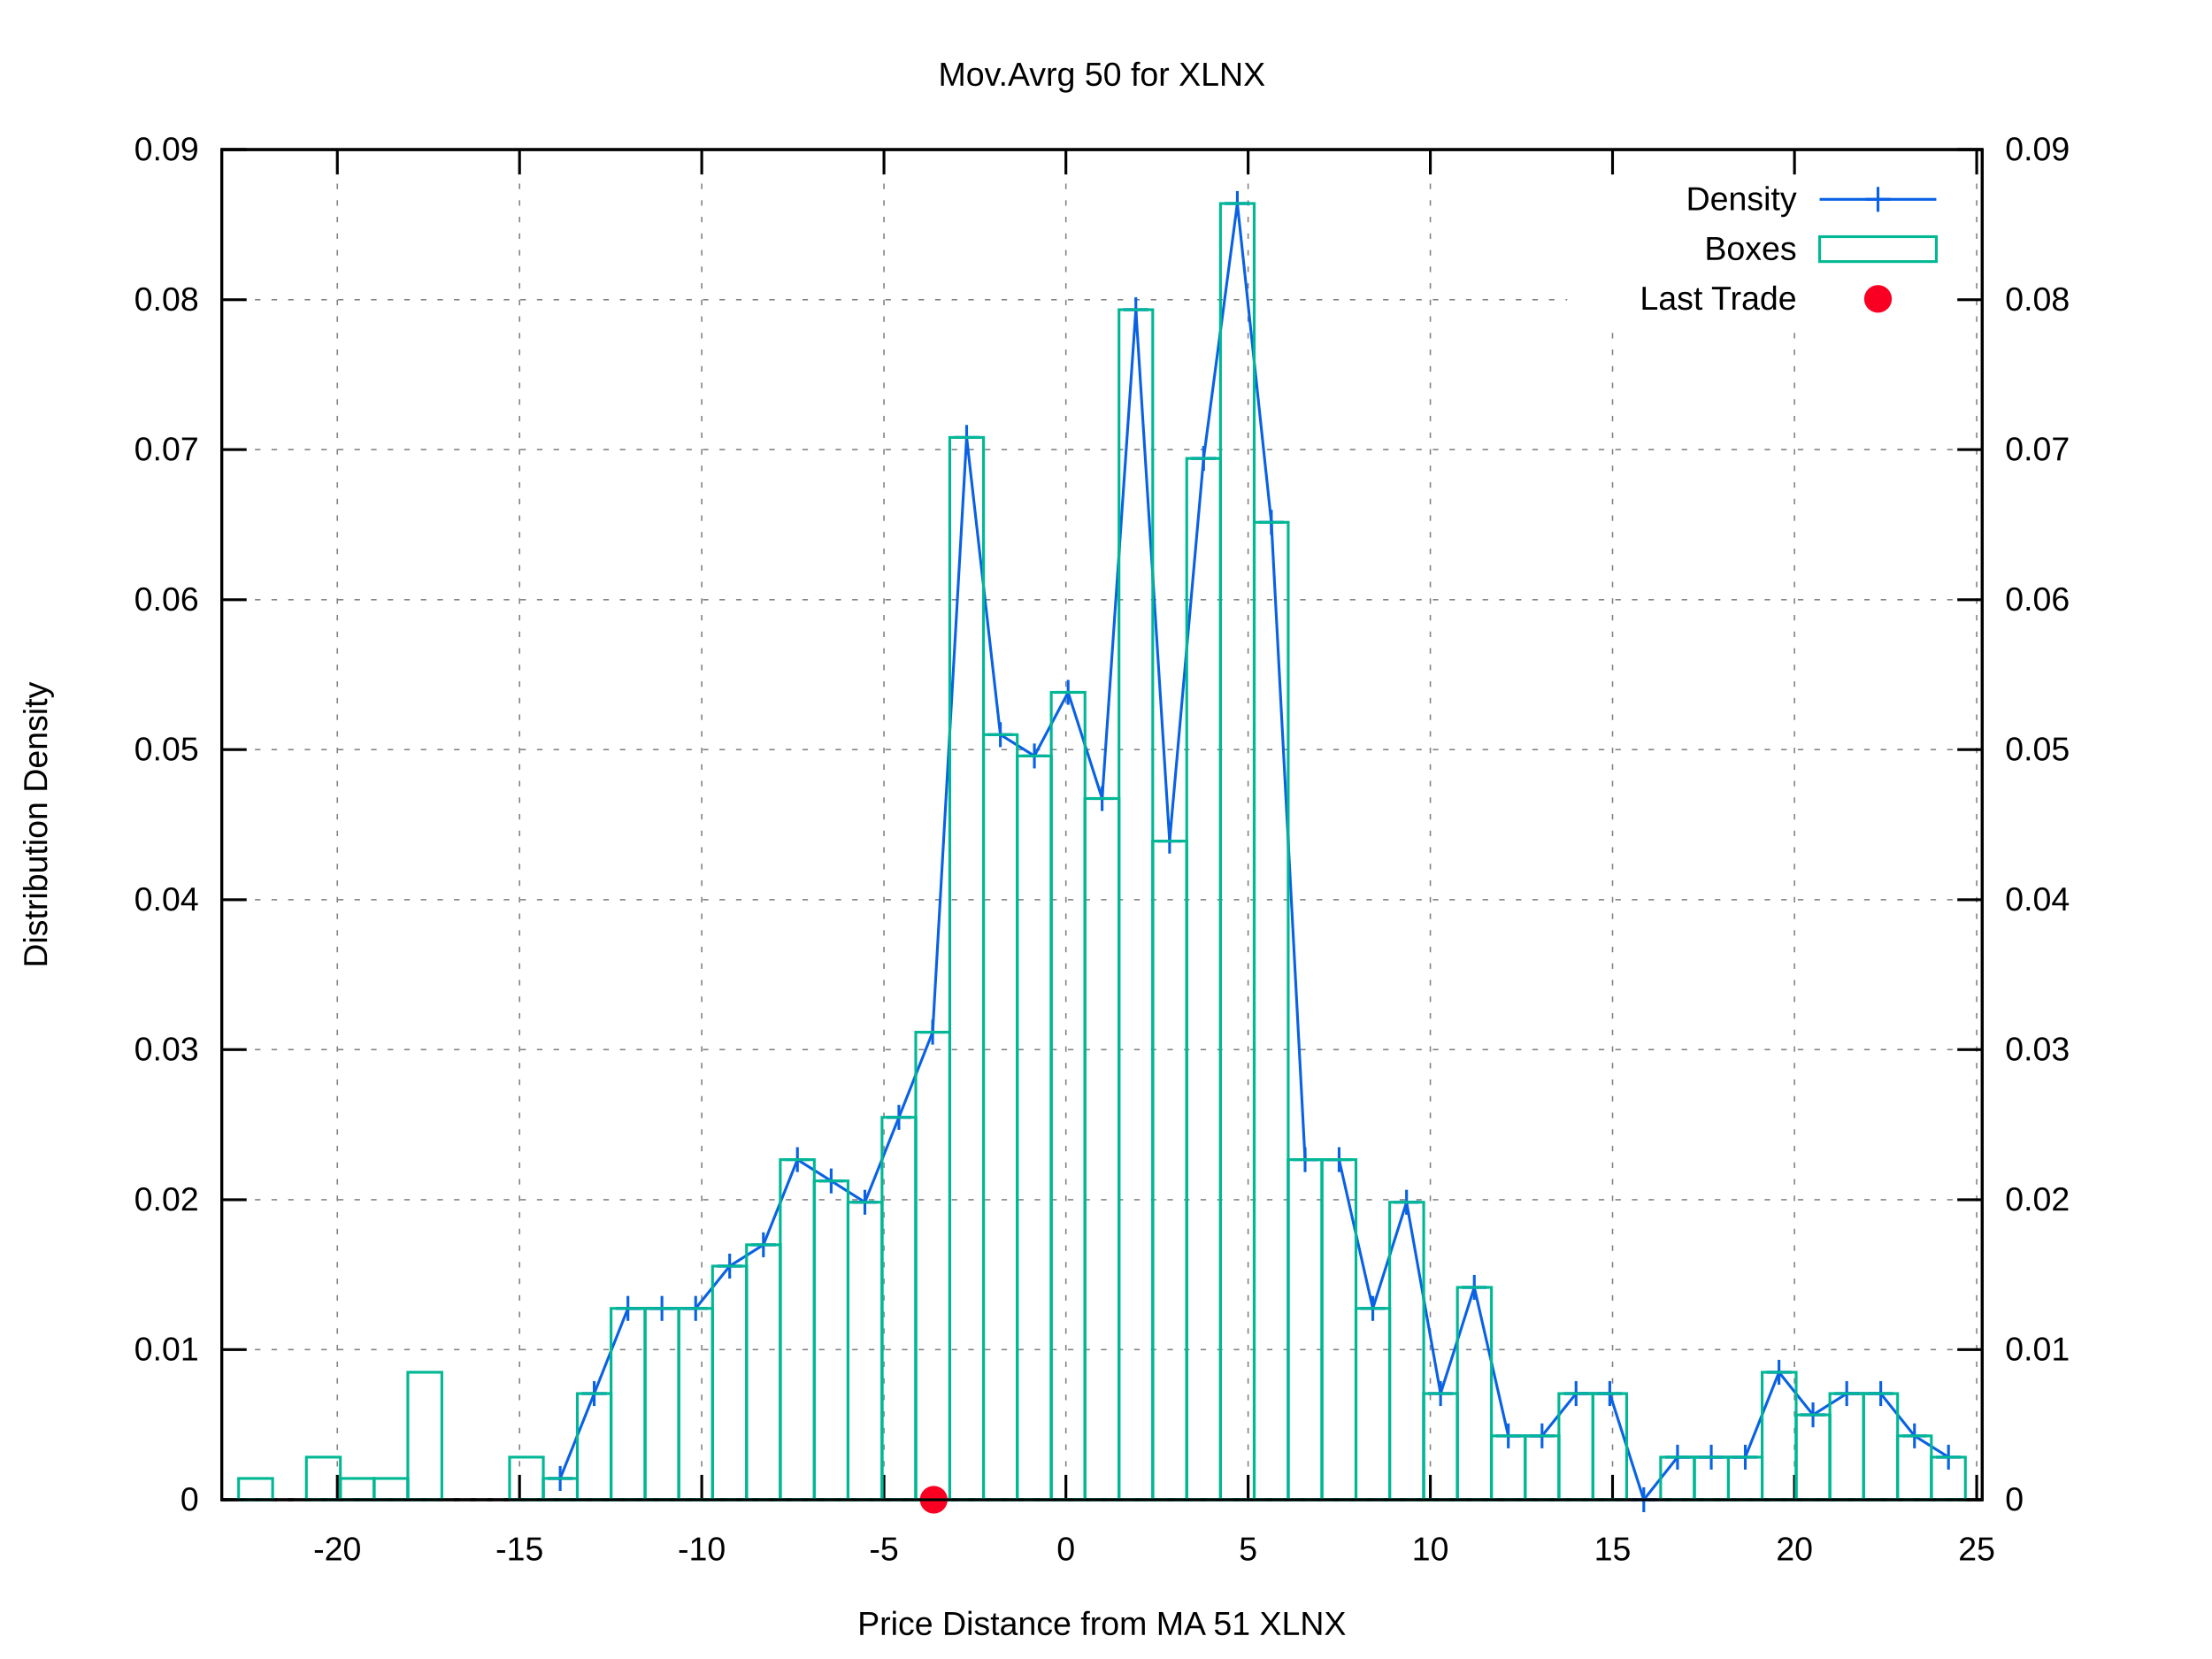
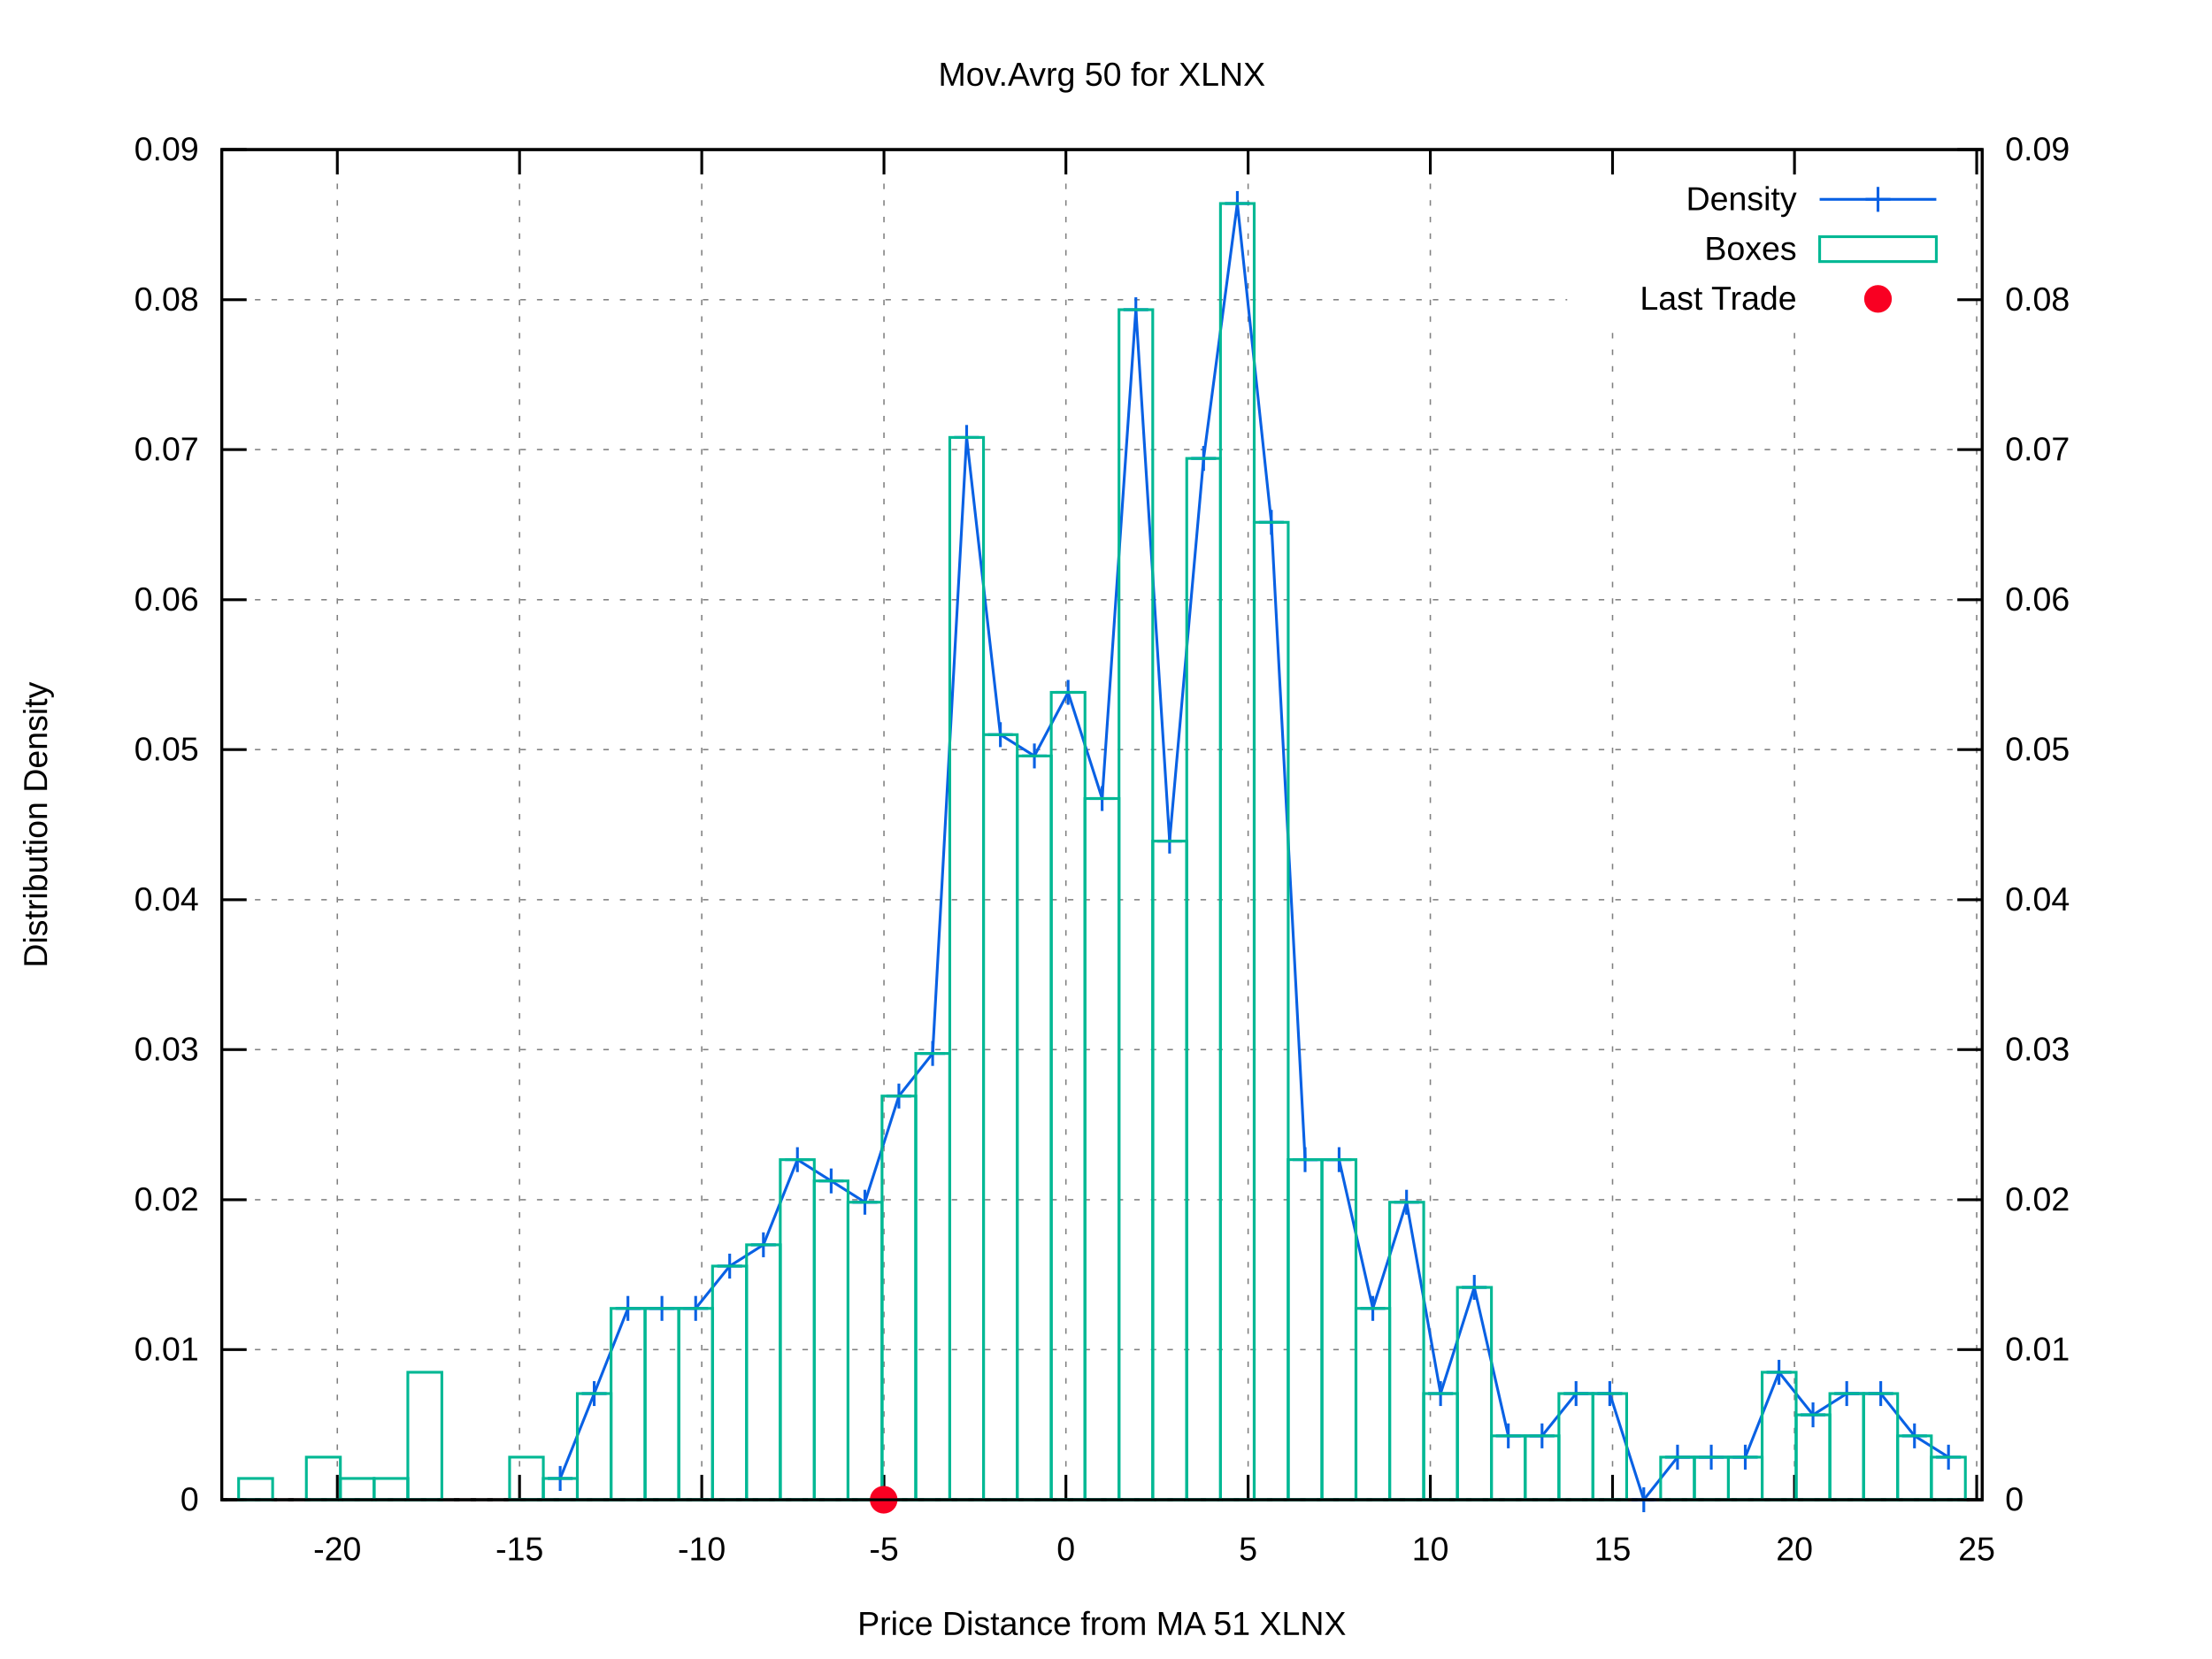
<svg xmlns="http://www.w3.org/2000/svg" xmlns:xlink="http://www.w3.org/1999/xlink" viewBox="0 0 800 600">
  <g id="gnuplot_canvas">
    <rect x="0" y="0" width="800" height="600" fill="#ffffff" />
    <defs>
      <circle id="gpDot" r="0.5" stroke-width="0.5" />
      <path id="gpPt0" stroke-width="0.222" stroke="currentColor" d="M-1,0 h2 M0,-1 v2" />
      <path id="gpPt1" stroke-width="0.222" stroke="currentColor" d="M-1,-1 L1,1 M1,-1 L-1,1" />
      <path id="gpPt2" stroke-width="0.222" stroke="currentColor" d="M-1,0 L1,0 M0,-1 L0,1 M-1,-1 L1,1 M-1,1 L1,-1" />
      <rect id="gpPt3" stroke-width="0.222" stroke="currentColor" x="-1" y="-1" width="2" height="2" />
      <rect id="gpPt4" stroke-width="0.222" stroke="currentColor" fill="currentColor" x="-1" y="-1" width="2" height="2" />
      <circle id="gpPt5" stroke-width="0.222" stroke="currentColor" cx="0" cy="0" r="1" />
      <use xlink:href="#gpPt5" id="gpPt6" fill="currentColor" stroke="none" />
      <path id="gpPt7" stroke-width="0.222" stroke="currentColor" d="M0,-1.33 L-1.33,0.67 L1.33,0.67 z" />
      <use xlink:href="#gpPt7" id="gpPt8" fill="currentColor" stroke="none" />
      <use xlink:href="#gpPt7" id="gpPt9" stroke="currentColor" transform="rotate(180)" />
      <use xlink:href="#gpPt9" id="gpPt10" fill="currentColor" stroke="none" />
      <use xlink:href="#gpPt3" id="gpPt11" stroke="currentColor" transform="rotate(45)" />
      <use xlink:href="#gpPt11" id="gpPt12" fill="currentColor" stroke="none" />
      <path id="gpPt13" stroke-width="0.222" stroke="currentColor" d="M0,1.330 L1.265,0.411 L0.782,-1.067 L-0.782,-1.076 L-1.265,0.411 z" />
      <use xlink:href="#gpPt13" id="gpPt14" fill="currentColor" stroke="none" />
      <filter id="textbox" filterUnits="objectBoundingBox" x="0" y="0" height="1" width="1">
        <feFlood flood-color="#FFFFFF" flood-opacity="1" result="bgnd" />
        <feComposite in="SourceGraphic" in2="bgnd" operator="atop" />
      </filter>
      <filter id="greybox" filterUnits="objectBoundingBox" x="0" y="0" height="1" width="1">
        <feFlood flood-color="lightgrey" flood-opacity="1" result="grey" />
        <feComposite in="SourceGraphic" in2="grey" operator="atop" />
      </filter>
    </defs>
    <g fill="none" color="#FFFFFF" stroke="black" stroke-width="1.00" stroke-linecap="butt" stroke-linejoin="miter">
</g>
    <g fill="none" color="black" stroke="currentColor" stroke-width="1.00" stroke-linecap="butt" stroke-linejoin="miter">
</g>
    <g fill="none" color="black" stroke="black" stroke-width="0.50" stroke-linecap="butt" stroke-linejoin="miter">
</g>
    <g fill="none" color="gray" stroke="currentColor" stroke-width="0.50" stroke-linecap="butt" stroke-linejoin="miter">
      <path stroke="gray" stroke-dasharray="2,4" class="gridline" d="M80.2,542.4 L716.9,542.4  " />
    </g>
    <g fill="none" color="gray" stroke="gray" stroke-width="1.00" stroke-linecap="butt" stroke-linejoin="miter">
</g>
    <g fill="none" color="black" stroke="currentColor" stroke-width="1.00" stroke-linecap="butt" stroke-linejoin="miter">
      <path stroke="black" d="M80.2,542.4 L89.2,542.4  " />
      <g transform="translate(71.9,546.3)" stroke="none" fill="black" font-family="arial" font-size="12.00" text-anchor="end">
        <text>
          <tspan font-family="arial"> 0</tspan>
        </text>
      </g>
    </g>
    <g fill="none" color="black" stroke="currentColor" stroke-width="1.00" stroke-linecap="butt" stroke-linejoin="miter">
</g>
    <g fill="none" color="black" stroke="black" stroke-width="0.50" stroke-linecap="butt" stroke-linejoin="miter">
</g>
    <g fill="none" color="gray" stroke="currentColor" stroke-width="0.50" stroke-linecap="butt" stroke-linejoin="miter">
      <path stroke="gray" stroke-dasharray="2,4" class="gridline" d="M80.2,488.1 L716.9,488.1  " />
    </g>
    <g fill="none" color="gray" stroke="gray" stroke-width="1.00" stroke-linecap="butt" stroke-linejoin="miter">
</g>
    <g fill="none" color="black" stroke="currentColor" stroke-width="1.00" stroke-linecap="butt" stroke-linejoin="miter">
      <path stroke="black" d="M80.2,488.1 L89.2,488.1  " />
      <g transform="translate(71.9,492.0)" stroke="none" fill="black" font-family="arial" font-size="12.00" text-anchor="end">
        <text>
          <tspan font-family="arial"> 0.01</tspan>
        </text>
      </g>
    </g>
    <g fill="none" color="black" stroke="currentColor" stroke-width="1.00" stroke-linecap="butt" stroke-linejoin="miter">
</g>
    <g fill="none" color="black" stroke="black" stroke-width="0.50" stroke-linecap="butt" stroke-linejoin="miter">
</g>
    <g fill="none" color="gray" stroke="currentColor" stroke-width="0.50" stroke-linecap="butt" stroke-linejoin="miter">
      <path stroke="gray" stroke-dasharray="2,4" class="gridline" d="M80.2,433.9 L716.9,433.9  " />
    </g>
    <g fill="none" color="gray" stroke="gray" stroke-width="1.00" stroke-linecap="butt" stroke-linejoin="miter">
</g>
    <g fill="none" color="black" stroke="currentColor" stroke-width="1.00" stroke-linecap="butt" stroke-linejoin="miter">
      <path stroke="black" d="M80.2,433.9 L89.2,433.9  " />
      <g transform="translate(71.9,437.8)" stroke="none" fill="black" font-family="arial" font-size="12.00" text-anchor="end">
        <text>
          <tspan font-family="arial"> 0.02</tspan>
        </text>
      </g>
    </g>
    <g fill="none" color="black" stroke="currentColor" stroke-width="1.00" stroke-linecap="butt" stroke-linejoin="miter">
</g>
    <g fill="none" color="black" stroke="black" stroke-width="0.50" stroke-linecap="butt" stroke-linejoin="miter">
</g>
    <g fill="none" color="gray" stroke="currentColor" stroke-width="0.50" stroke-linecap="butt" stroke-linejoin="miter">
      <path stroke="gray" stroke-dasharray="2,4" class="gridline" d="M80.2,379.6 L716.9,379.6  " />
    </g>
    <g fill="none" color="gray" stroke="gray" stroke-width="1.00" stroke-linecap="butt" stroke-linejoin="miter">
</g>
    <g fill="none" color="black" stroke="currentColor" stroke-width="1.00" stroke-linecap="butt" stroke-linejoin="miter">
      <path stroke="black" d="M80.2,379.6 L89.2,379.6  " />
      <g transform="translate(71.9,383.5)" stroke="none" fill="black" font-family="arial" font-size="12.00" text-anchor="end">
        <text>
          <tspan font-family="arial"> 0.03</tspan>
        </text>
      </g>
    </g>
    <g fill="none" color="black" stroke="currentColor" stroke-width="1.00" stroke-linecap="butt" stroke-linejoin="miter">
</g>
    <g fill="none" color="black" stroke="black" stroke-width="0.50" stroke-linecap="butt" stroke-linejoin="miter">
</g>
    <g fill="none" color="gray" stroke="currentColor" stroke-width="0.50" stroke-linecap="butt" stroke-linejoin="miter">
      <path stroke="gray" stroke-dasharray="2,4" class="gridline" d="M80.2,325.4 L716.9,325.4  " />
    </g>
    <g fill="none" color="gray" stroke="gray" stroke-width="1.00" stroke-linecap="butt" stroke-linejoin="miter">
</g>
    <g fill="none" color="black" stroke="currentColor" stroke-width="1.00" stroke-linecap="butt" stroke-linejoin="miter">
      <path stroke="black" d="M80.2,325.4 L89.2,325.4  " />
      <g transform="translate(71.9,329.3)" stroke="none" fill="black" font-family="arial" font-size="12.00" text-anchor="end">
        <text>
          <tspan font-family="arial"> 0.04</tspan>
        </text>
      </g>
    </g>
    <g fill="none" color="black" stroke="currentColor" stroke-width="1.00" stroke-linecap="butt" stroke-linejoin="miter">
</g>
    <g fill="none" color="black" stroke="black" stroke-width="0.50" stroke-linecap="butt" stroke-linejoin="miter">
</g>
    <g fill="none" color="gray" stroke="currentColor" stroke-width="0.50" stroke-linecap="butt" stroke-linejoin="miter">
      <path stroke="gray" stroke-dasharray="2,4" class="gridline" d="M80.2,271.1 L716.9,271.1  " />
    </g>
    <g fill="none" color="gray" stroke="gray" stroke-width="1.00" stroke-linecap="butt" stroke-linejoin="miter">
</g>
    <g fill="none" color="black" stroke="currentColor" stroke-width="1.00" stroke-linecap="butt" stroke-linejoin="miter">
      <path stroke="black" d="M80.2,271.1 L89.2,271.1  " />
      <g transform="translate(71.9,275.0)" stroke="none" fill="black" font-family="arial" font-size="12.00" text-anchor="end">
        <text>
          <tspan font-family="arial"> 0.05</tspan>
        </text>
      </g>
    </g>
    <g fill="none" color="black" stroke="currentColor" stroke-width="1.00" stroke-linecap="butt" stroke-linejoin="miter">
</g>
    <g fill="none" color="black" stroke="black" stroke-width="0.50" stroke-linecap="butt" stroke-linejoin="miter">
</g>
    <g fill="none" color="gray" stroke="currentColor" stroke-width="0.50" stroke-linecap="butt" stroke-linejoin="miter">
      <path stroke="gray" stroke-dasharray="2,4" class="gridline" d="M80.2,216.9 L716.9,216.9  " />
    </g>
    <g fill="none" color="gray" stroke="gray" stroke-width="1.00" stroke-linecap="butt" stroke-linejoin="miter">
</g>
    <g fill="none" color="black" stroke="currentColor" stroke-width="1.00" stroke-linecap="butt" stroke-linejoin="miter">
      <path stroke="black" d="M80.2,216.9 L89.2,216.9  " />
      <g transform="translate(71.9,220.8)" stroke="none" fill="black" font-family="arial" font-size="12.00" text-anchor="end">
        <text>
          <tspan font-family="arial"> 0.06</tspan>
        </text>
      </g>
    </g>
    <g fill="none" color="black" stroke="currentColor" stroke-width="1.00" stroke-linecap="butt" stroke-linejoin="miter">
</g>
    <g fill="none" color="black" stroke="black" stroke-width="0.50" stroke-linecap="butt" stroke-linejoin="miter">
</g>
    <g fill="none" color="gray" stroke="currentColor" stroke-width="0.50" stroke-linecap="butt" stroke-linejoin="miter">
      <path stroke="gray" stroke-dasharray="2,4" class="gridline" d="M80.2,162.6 L716.9,162.6  " />
    </g>
    <g fill="none" color="gray" stroke="gray" stroke-width="1.00" stroke-linecap="butt" stroke-linejoin="miter">
</g>
    <g fill="none" color="black" stroke="currentColor" stroke-width="1.00" stroke-linecap="butt" stroke-linejoin="miter">
      <path stroke="black" d="M80.2,162.6 L89.2,162.6  " />
      <g transform="translate(71.9,166.5)" stroke="none" fill="black" font-family="arial" font-size="12.00" text-anchor="end">
        <text>
          <tspan font-family="arial"> 0.07</tspan>
        </text>
      </g>
    </g>
    <g fill="none" color="black" stroke="currentColor" stroke-width="1.00" stroke-linecap="butt" stroke-linejoin="miter">
</g>
    <g fill="none" color="black" stroke="black" stroke-width="0.50" stroke-linecap="butt" stroke-linejoin="miter">
</g>
    <g fill="none" color="gray" stroke="currentColor" stroke-width="0.50" stroke-linecap="butt" stroke-linejoin="miter">
      <path stroke="gray" stroke-dasharray="2,4" class="gridline" d="M80.2,108.4 L566.8,108.4 M708.6,108.4 L716.9,108.4  " />
    </g>
    <g fill="none" color="gray" stroke="gray" stroke-width="1.00" stroke-linecap="butt" stroke-linejoin="miter">
</g>
    <g fill="none" color="black" stroke="currentColor" stroke-width="1.00" stroke-linecap="butt" stroke-linejoin="miter">
      <path stroke="black" d="M80.2,108.4 L89.2,108.4  " />
      <g transform="translate(71.9,112.3)" stroke="none" fill="black" font-family="arial" font-size="12.00" text-anchor="end">
        <text>
          <tspan font-family="arial"> 0.08</tspan>
        </text>
      </g>
    </g>
    <g fill="none" color="black" stroke="currentColor" stroke-width="1.00" stroke-linecap="butt" stroke-linejoin="miter">
</g>
    <g fill="none" color="black" stroke="black" stroke-width="0.50" stroke-linecap="butt" stroke-linejoin="miter">
</g>
    <g fill="none" color="gray" stroke="currentColor" stroke-width="0.50" stroke-linecap="butt" stroke-linejoin="miter">
      <path stroke="gray" stroke-dasharray="2,4" class="gridline" d="M80.2,54.1 L716.9,54.1  " />
    </g>
    <g fill="none" color="gray" stroke="gray" stroke-width="1.00" stroke-linecap="butt" stroke-linejoin="miter">
</g>
    <g fill="none" color="black" stroke="currentColor" stroke-width="1.00" stroke-linecap="butt" stroke-linejoin="miter">
      <path stroke="black" d="M80.2,54.1 L89.2,54.1  " />
      <g transform="translate(71.9,58.0)" stroke="none" fill="black" font-family="arial" font-size="12.00" text-anchor="end">
        <text>
          <tspan font-family="arial"> 0.09</tspan>
        </text>
      </g>
    </g>
    <g fill="none" color="black" stroke="currentColor" stroke-width="1.00" stroke-linecap="butt" stroke-linejoin="miter">
</g>
    <g fill="none" color="black" stroke="black" stroke-width="0.50" stroke-linecap="butt" stroke-linejoin="miter">
</g>
    <g fill="none" color="gray" stroke="currentColor" stroke-width="0.50" stroke-linecap="butt" stroke-linejoin="miter">
      <path stroke="gray" stroke-dasharray="2,4" class="gridline" d="M122.0,542.4 L122.0,54.1  " />
    </g>
    <g fill="none" color="gray" stroke="gray" stroke-width="1.00" stroke-linecap="butt" stroke-linejoin="miter">
</g>
    <g fill="none" color="black" stroke="currentColor" stroke-width="1.00" stroke-linecap="butt" stroke-linejoin="miter">
      <path stroke="black" d="M122.0,542.4 L122.0,533.4 M122.0,54.1 L122.0,63.1  " />
      <g transform="translate(122.0,564.3)" stroke="none" fill="black" font-family="arial" font-size="12.00" text-anchor="middle">
        <text>
          <tspan font-family="arial">-20</tspan>
        </text>
      </g>
    </g>
    <g fill="none" color="black" stroke="currentColor" stroke-width="1.00" stroke-linecap="butt" stroke-linejoin="miter">
</g>
    <g fill="none" color="black" stroke="black" stroke-width="0.50" stroke-linecap="butt" stroke-linejoin="miter">
</g>
    <g fill="none" color="gray" stroke="currentColor" stroke-width="0.50" stroke-linecap="butt" stroke-linejoin="miter">
      <path stroke="gray" stroke-dasharray="2,4" class="gridline" d="M187.9,542.4 L187.9,54.1  " />
    </g>
    <g fill="none" color="gray" stroke="gray" stroke-width="1.00" stroke-linecap="butt" stroke-linejoin="miter">
</g>
    <g fill="none" color="black" stroke="currentColor" stroke-width="1.00" stroke-linecap="butt" stroke-linejoin="miter">
      <path stroke="black" d="M187.9,542.4 L187.9,533.4 M187.9,54.1 L187.9,63.1  " />
      <g transform="translate(187.9,564.3)" stroke="none" fill="black" font-family="arial" font-size="12.00" text-anchor="middle">
        <text>
          <tspan font-family="arial">-15</tspan>
        </text>
      </g>
    </g>
    <g fill="none" color="black" stroke="currentColor" stroke-width="1.00" stroke-linecap="butt" stroke-linejoin="miter">
</g>
    <g fill="none" color="black" stroke="black" stroke-width="0.50" stroke-linecap="butt" stroke-linejoin="miter">
</g>
    <g fill="none" color="gray" stroke="currentColor" stroke-width="0.50" stroke-linecap="butt" stroke-linejoin="miter">
      <path stroke="gray" stroke-dasharray="2,4" class="gridline" d="M253.8,542.4 L253.8,54.1  " />
    </g>
    <g fill="none" color="gray" stroke="gray" stroke-width="1.00" stroke-linecap="butt" stroke-linejoin="miter">
</g>
    <g fill="none" color="black" stroke="currentColor" stroke-width="1.00" stroke-linecap="butt" stroke-linejoin="miter">
      <path stroke="black" d="M253.8,542.4 L253.8,533.4 M253.8,54.1 L253.8,63.1  " />
      <g transform="translate(253.8,564.3)" stroke="none" fill="black" font-family="arial" font-size="12.00" text-anchor="middle">
        <text>
          <tspan font-family="arial">-10</tspan>
        </text>
      </g>
    </g>
    <g fill="none" color="black" stroke="currentColor" stroke-width="1.00" stroke-linecap="butt" stroke-linejoin="miter">
</g>
    <g fill="none" color="black" stroke="black" stroke-width="0.50" stroke-linecap="butt" stroke-linejoin="miter">
</g>
    <g fill="none" color="gray" stroke="currentColor" stroke-width="0.50" stroke-linecap="butt" stroke-linejoin="miter">
      <path stroke="gray" stroke-dasharray="2,4" class="gridline" d="M319.7,542.4 L319.7,54.1  " />
    </g>
    <g fill="none" color="gray" stroke="gray" stroke-width="1.00" stroke-linecap="butt" stroke-linejoin="miter">
</g>
    <g fill="none" color="black" stroke="currentColor" stroke-width="1.00" stroke-linecap="butt" stroke-linejoin="miter">
      <path stroke="black" d="M319.7,542.4 L319.7,533.4 M319.7,54.1 L319.7,63.1  " />
      <g transform="translate(319.7,564.3)" stroke="none" fill="black" font-family="arial" font-size="12.00" text-anchor="middle">
        <text>
          <tspan font-family="arial">-5</tspan>
        </text>
      </g>
    </g>
    <g fill="none" color="black" stroke="currentColor" stroke-width="1.00" stroke-linecap="butt" stroke-linejoin="miter">
</g>
    <g fill="none" color="black" stroke="black" stroke-width="0.50" stroke-linecap="butt" stroke-linejoin="miter">
</g>
    <g fill="none" color="gray" stroke="currentColor" stroke-width="0.50" stroke-linecap="butt" stroke-linejoin="miter">
      <path stroke="gray" stroke-dasharray="2,4" class="gridline" d="M385.5,542.4 L385.5,54.1  " />
    </g>
    <g fill="none" color="gray" stroke="gray" stroke-width="1.00" stroke-linecap="butt" stroke-linejoin="miter">
</g>
    <g fill="none" color="black" stroke="currentColor" stroke-width="1.00" stroke-linecap="butt" stroke-linejoin="miter">
      <path stroke="black" d="M385.5,542.4 L385.5,533.4 M385.5,54.1 L385.5,63.1  " />
      <g transform="translate(385.5,564.3)" stroke="none" fill="black" font-family="arial" font-size="12.00" text-anchor="middle">
        <text>
          <tspan font-family="arial"> 0</tspan>
        </text>
      </g>
    </g>
    <g fill="none" color="black" stroke="currentColor" stroke-width="1.00" stroke-linecap="butt" stroke-linejoin="miter">
</g>
    <g fill="none" color="black" stroke="black" stroke-width="0.50" stroke-linecap="butt" stroke-linejoin="miter">
</g>
    <g fill="none" color="gray" stroke="currentColor" stroke-width="0.50" stroke-linecap="butt" stroke-linejoin="miter">
      <path stroke="gray" stroke-dasharray="2,4" class="gridline" d="M451.4,542.4 L451.4,54.1  " />
    </g>
    <g fill="none" color="gray" stroke="gray" stroke-width="1.00" stroke-linecap="butt" stroke-linejoin="miter">
</g>
    <g fill="none" color="black" stroke="currentColor" stroke-width="1.00" stroke-linecap="butt" stroke-linejoin="miter">
      <path stroke="black" d="M451.4,542.4 L451.4,533.4 M451.4,54.1 L451.4,63.1  " />
      <g transform="translate(451.4,564.3)" stroke="none" fill="black" font-family="arial" font-size="12.00" text-anchor="middle">
        <text>
          <tspan font-family="arial"> 5</tspan>
        </text>
      </g>
    </g>
    <g fill="none" color="black" stroke="currentColor" stroke-width="1.00" stroke-linecap="butt" stroke-linejoin="miter">
</g>
    <g fill="none" color="black" stroke="black" stroke-width="0.50" stroke-linecap="butt" stroke-linejoin="miter">
</g>
    <g fill="none" color="gray" stroke="currentColor" stroke-width="0.50" stroke-linecap="butt" stroke-linejoin="miter">
      <path stroke="gray" stroke-dasharray="2,4" class="gridline" d="M517.3,542.4 L517.3,54.1  " />
    </g>
    <g fill="none" color="gray" stroke="gray" stroke-width="1.00" stroke-linecap="butt" stroke-linejoin="miter">
</g>
    <g fill="none" color="black" stroke="currentColor" stroke-width="1.00" stroke-linecap="butt" stroke-linejoin="miter">
      <path stroke="black" d="M517.3,542.4 L517.3,533.4 M517.3,54.1 L517.3,63.1  " />
      <g transform="translate(517.3,564.3)" stroke="none" fill="black" font-family="arial" font-size="12.00" text-anchor="middle">
        <text>
          <tspan font-family="arial"> 10</tspan>
        </text>
      </g>
    </g>
    <g fill="none" color="black" stroke="currentColor" stroke-width="1.00" stroke-linecap="butt" stroke-linejoin="miter">
</g>
    <g fill="none" color="black" stroke="black" stroke-width="0.50" stroke-linecap="butt" stroke-linejoin="miter">
</g>
    <g fill="none" color="gray" stroke="currentColor" stroke-width="0.50" stroke-linecap="butt" stroke-linejoin="miter">
      <path stroke="gray" stroke-dasharray="2,4" class="gridline" d="M583.2,542.4 L583.2,117.1 M583.2,63.1 L583.2,54.1  " />
    </g>
    <g fill="none" color="gray" stroke="gray" stroke-width="1.00" stroke-linecap="butt" stroke-linejoin="miter">
</g>
    <g fill="none" color="black" stroke="currentColor" stroke-width="1.00" stroke-linecap="butt" stroke-linejoin="miter">
      <path stroke="black" d="M583.2,542.4 L583.2,533.4 M583.2,54.1 L583.2,63.1  " />
      <g transform="translate(583.2,564.3)" stroke="none" fill="black" font-family="arial" font-size="12.00" text-anchor="middle">
        <text>
          <tspan font-family="arial"> 15</tspan>
        </text>
      </g>
    </g>
    <g fill="none" color="black" stroke="currentColor" stroke-width="1.00" stroke-linecap="butt" stroke-linejoin="miter">
</g>
    <g fill="none" color="black" stroke="black" stroke-width="0.50" stroke-linecap="butt" stroke-linejoin="miter">
</g>
    <g fill="none" color="gray" stroke="currentColor" stroke-width="0.50" stroke-linecap="butt" stroke-linejoin="miter">
      <path stroke="gray" stroke-dasharray="2,4" class="gridline" d="M649.0,542.4 L649.0,117.1 M649.0,63.1 L649.0,54.1  " />
    </g>
    <g fill="none" color="gray" stroke="gray" stroke-width="1.00" stroke-linecap="butt" stroke-linejoin="miter">
</g>
    <g fill="none" color="black" stroke="currentColor" stroke-width="1.00" stroke-linecap="butt" stroke-linejoin="miter">
      <path stroke="black" d="M649.0,542.4 L649.0,533.4 M649.0,54.1 L649.0,63.1  " />
      <g transform="translate(649.0,564.3)" stroke="none" fill="black" font-family="arial" font-size="12.00" text-anchor="middle">
        <text>
          <tspan font-family="arial"> 20</tspan>
        </text>
      </g>
    </g>
    <g fill="none" color="black" stroke="currentColor" stroke-width="1.00" stroke-linecap="butt" stroke-linejoin="miter">
</g>
    <g fill="none" color="black" stroke="black" stroke-width="0.50" stroke-linecap="butt" stroke-linejoin="miter">
</g>
    <g fill="none" color="gray" stroke="currentColor" stroke-width="0.50" stroke-linecap="butt" stroke-linejoin="miter">
      <path stroke="gray" stroke-dasharray="2,4" class="gridline" d="M714.9,542.4 L714.9,54.1  " />
    </g>
    <g fill="none" color="gray" stroke="gray" stroke-width="1.00" stroke-linecap="butt" stroke-linejoin="miter">
</g>
    <g fill="none" color="black" stroke="currentColor" stroke-width="1.00" stroke-linecap="butt" stroke-linejoin="miter">
      <path stroke="black" d="M714.9,542.4 L714.9,533.4 M714.9,54.1 L714.9,63.1  " />
      <g transform="translate(714.9,564.3)" stroke="none" fill="black" font-family="arial" font-size="12.00" text-anchor="middle">
        <text>
          <tspan font-family="arial"> 25</tspan>
        </text>
      </g>
    </g>
    <g fill="none" color="black" stroke="currentColor" stroke-width="1.00" stroke-linecap="butt" stroke-linejoin="miter">
      <path stroke="black" d="M716.9,542.4 L707.9,542.4  " />
      <g transform="translate(725.2,546.3)" stroke="none" fill="black" font-family="arial" font-size="12.00" text-anchor="start">
        <text>
          <tspan font-family="arial"> 0</tspan>
        </text>
      </g>
    </g>
    <g fill="none" color="black" stroke="currentColor" stroke-width="1.00" stroke-linecap="butt" stroke-linejoin="miter">
      <path stroke="black" d="M716.9,488.1 L707.9,488.1  " />
      <g transform="translate(725.2,492.0)" stroke="none" fill="black" font-family="arial" font-size="12.00" text-anchor="start">
        <text>
          <tspan font-family="arial"> 0.01</tspan>
        </text>
      </g>
    </g>
    <g fill="none" color="black" stroke="currentColor" stroke-width="1.00" stroke-linecap="butt" stroke-linejoin="miter">
      <path stroke="black" d="M716.9,433.9 L707.9,433.9  " />
      <g transform="translate(725.2,437.8)" stroke="none" fill="black" font-family="arial" font-size="12.00" text-anchor="start">
        <text>
          <tspan font-family="arial"> 0.02</tspan>
        </text>
      </g>
    </g>
    <g fill="none" color="black" stroke="currentColor" stroke-width="1.00" stroke-linecap="butt" stroke-linejoin="miter">
      <path stroke="black" d="M716.9,379.6 L707.9,379.6  " />
      <g transform="translate(725.2,383.5)" stroke="none" fill="black" font-family="arial" font-size="12.00" text-anchor="start">
        <text>
          <tspan font-family="arial"> 0.03</tspan>
        </text>
      </g>
    </g>
    <g fill="none" color="black" stroke="currentColor" stroke-width="1.00" stroke-linecap="butt" stroke-linejoin="miter">
      <path stroke="black" d="M716.9,325.4 L707.9,325.4  " />
      <g transform="translate(725.2,329.3)" stroke="none" fill="black" font-family="arial" font-size="12.00" text-anchor="start">
        <text>
          <tspan font-family="arial"> 0.04</tspan>
        </text>
      </g>
    </g>
    <g fill="none" color="black" stroke="currentColor" stroke-width="1.00" stroke-linecap="butt" stroke-linejoin="miter">
      <path stroke="black" d="M716.9,271.1 L707.9,271.1  " />
      <g transform="translate(725.2,275.0)" stroke="none" fill="black" font-family="arial" font-size="12.00" text-anchor="start">
        <text>
          <tspan font-family="arial"> 0.05</tspan>
        </text>
      </g>
    </g>
    <g fill="none" color="black" stroke="currentColor" stroke-width="1.00" stroke-linecap="butt" stroke-linejoin="miter">
      <path stroke="black" d="M716.9,216.9 L707.9,216.9  " />
      <g transform="translate(725.2,220.8)" stroke="none" fill="black" font-family="arial" font-size="12.00" text-anchor="start">
        <text>
          <tspan font-family="arial"> 0.06</tspan>
        </text>
      </g>
    </g>
    <g fill="none" color="black" stroke="currentColor" stroke-width="1.00" stroke-linecap="butt" stroke-linejoin="miter">
      <path stroke="black" d="M716.9,162.6 L707.9,162.6  " />
      <g transform="translate(725.2,166.5)" stroke="none" fill="black" font-family="arial" font-size="12.00" text-anchor="start">
        <text>
          <tspan font-family="arial"> 0.07</tspan>
        </text>
      </g>
    </g>
    <g fill="none" color="black" stroke="currentColor" stroke-width="1.00" stroke-linecap="butt" stroke-linejoin="miter">
      <path stroke="black" d="M716.9,108.4 L707.9,108.4  " />
      <g transform="translate(725.2,112.3)" stroke="none" fill="black" font-family="arial" font-size="12.00" text-anchor="start">
        <text>
          <tspan font-family="arial"> 0.08</tspan>
        </text>
      </g>
    </g>
    <g fill="none" color="black" stroke="currentColor" stroke-width="1.00" stroke-linecap="butt" stroke-linejoin="miter">
      <path stroke="black" d="M716.9,54.1 L707.9,54.1  " />
      <g transform="translate(725.2,58.0)" stroke="none" fill="black" font-family="arial" font-size="12.00" text-anchor="start">
        <text>
          <tspan font-family="arial"> 0.09</tspan>
        </text>
      </g>
    </g>
    <g fill="none" color="black" stroke="currentColor" stroke-width="1.00" stroke-linecap="butt" stroke-linejoin="miter">
</g>
    <g fill="none" color="gray" stroke="currentColor" stroke-width="1.00" stroke-linecap="butt" stroke-linejoin="miter">
      <path stroke="black" stroke-dasharray="2,4" d="M80.2,542.4 L716.9,542.4  " />
    </g>
    <g fill="none" color="black" stroke="currentColor" stroke-width="1.00" stroke-linecap="butt" stroke-linejoin="miter">
      <path stroke="black" d="M80.2,54.1 L80.2,542.4 L716.9,542.4 L716.9,54.1 L80.2,54.1 Z  " />
    </g>
    <g fill="none" color="black" stroke="currentColor" stroke-width="1.00" stroke-linecap="butt" stroke-linejoin="miter">
      <g transform="translate(17.0,298.3) rotate(270)" stroke="none" fill="black" font-family="arial" font-size="12.00" text-anchor="middle">
        <text>
          <tspan font-family="arial">Distribution Density</tspan>
        </text>
      </g>
    </g>
    <g fill="none" color="black" stroke="currentColor" stroke-width="1.00" stroke-linecap="butt" stroke-linejoin="miter">
      <g transform="translate(398.5,591.3)" stroke="none" fill="black" font-family="arial" font-size="12.00" text-anchor="middle">
        <text>
          <tspan font-family="arial">Price Distance from MA 51 XLNX</tspan>
        </text>
      </g>
    </g>
    <g fill="none" color="black" stroke="currentColor" stroke-width="1.00" stroke-linecap="butt" stroke-linejoin="miter">
      <g transform="translate(398.5,31.0)" stroke="none" fill="black" font-family="arial" font-size="12.00" text-anchor="middle">
        <text>
          <tspan font-family="arial">Mov.Avrg 50 for XLNX </tspan>
        </text>
      </g>
    </g>
    <g id="gnuplot_plot_1">
      <g fill="none" color="black" stroke="currentColor" stroke-width="1.00" stroke-linecap="butt" stroke-linejoin="miter">
        <g transform="translate(649.8,76.0)" stroke="none" fill="black" font-family="arial" font-size="12.00" text-anchor="end">
          <text>
            <tspan font-family="arial">Density</tspan>
          </text>
        </g>
      </g>
      <g fill="none" color="black" stroke="currentColor" stroke-width="1.00" stroke-linecap="butt" stroke-linejoin="miter">
-         <path stroke="rgb(  9,  97, 228)" d="M658.1,72.1 L700.3,72.1 M202.6,534.7 L214.9,504.0 L227.1,473.2 L239.4,473.2 L251.6,473.2 L263.9,457.9   L276.1,450.2 L288.4,419.4 L300.6,427.1 L312.8,434.8 L325.1,404.1 L337.3,373.3 L349.6,158.2 L361.8,265.7   L374.1,273.4 L386.3,250.4 L398.6,288.8 L410.8,112.0 L423.0,304.2 L435.3,165.8 L447.5,73.6 L459.8,188.9   L472.0,419.4 L484.3,419.4 L496.5,473.2 L508.7,434.8 L521.0,504.0 L533.2,465.6 L545.5,519.3 L557.7,519.3   L570.0,504.0 L582.2,504.0 L594.5,542.4 L606.7,527.0 L618.9,527.0 L631.2,527.0 L643.4,496.3 L655.7,511.7   L667.9,504.0 L680.2,504.0 L692.4,519.3 L704.7,527.0  " />
+         <path stroke="rgb(  9,  97, 228)" d="M658.1,72.1 L700.3,72.1 M202.6,534.7 L214.9,504.0 L227.1,473.2 L239.4,473.2 L251.6,473.2 L263.9,457.9   L276.1,450.2 L288.4,419.4 L300.6,427.1 L312.8,434.8 L325.1,396.4 L337.3,381.0 L349.6,158.2 L361.8,265.7   L374.1,273.4 L386.3,250.4 L398.6,288.8 L410.8,112.0 L423.0,304.2 L435.3,165.8 L447.5,73.6 L459.8,188.9   L472.0,419.4 L484.3,419.4 L496.5,473.2 L508.7,434.8 L521.0,504.0 L533.2,465.6 L545.5,519.3 L557.7,519.3   L570.0,504.0 L582.2,504.0 L594.5,542.4 L606.7,527.0 L618.9,527.0 L631.2,527.0 L643.4,496.3 L655.7,511.7   L667.9,504.0 L680.2,504.0 L692.4,519.3 L704.7,527.0  " />
        <use xlink:href="#gpPt0" transform="translate(202.6,534.7) scale(4.50)" color="rgb(  9,  97, 228)" />
        <use xlink:href="#gpPt0" transform="translate(214.9,504.0) scale(4.50)" color="rgb(  9,  97, 228)" />
        <use xlink:href="#gpPt0" transform="translate(227.1,473.2) scale(4.50)" color="rgb(  9,  97, 228)" />
        <use xlink:href="#gpPt0" transform="translate(239.4,473.2) scale(4.50)" color="rgb(  9,  97, 228)" />
        <use xlink:href="#gpPt0" transform="translate(251.6,473.2) scale(4.50)" color="rgb(  9,  97, 228)" />
        <use xlink:href="#gpPt0" transform="translate(263.9,457.9) scale(4.50)" color="rgb(  9,  97, 228)" />
        <use xlink:href="#gpPt0" transform="translate(276.1,450.2) scale(4.50)" color="rgb(  9,  97, 228)" />
        <use xlink:href="#gpPt0" transform="translate(288.4,419.4) scale(4.50)" color="rgb(  9,  97, 228)" />
        <use xlink:href="#gpPt0" transform="translate(300.6,427.1) scale(4.50)" color="rgb(  9,  97, 228)" />
        <use xlink:href="#gpPt0" transform="translate(312.8,434.8) scale(4.50)" color="rgb(  9,  97, 228)" />
-         <use xlink:href="#gpPt0" transform="translate(325.1,404.1) scale(4.50)" color="rgb(  9,  97, 228)" />
-         <use xlink:href="#gpPt0" transform="translate(337.3,373.3) scale(4.50)" color="rgb(  9,  97, 228)" />
+         <use xlink:href="#gpPt0" transform="translate(325.1,396.4) scale(4.50)" color="rgb(  9,  97, 228)" />
+         <use xlink:href="#gpPt0" transform="translate(337.3,381.0) scale(4.50)" color="rgb(  9,  97, 228)" />
        <use xlink:href="#gpPt0" transform="translate(349.6,158.2) scale(4.50)" color="rgb(  9,  97, 228)" />
        <use xlink:href="#gpPt0" transform="translate(361.8,265.7) scale(4.50)" color="rgb(  9,  97, 228)" />
        <use xlink:href="#gpPt0" transform="translate(374.1,273.4) scale(4.50)" color="rgb(  9,  97, 228)" />
        <use xlink:href="#gpPt0" transform="translate(386.3,250.4) scale(4.50)" color="rgb(  9,  97, 228)" />
        <use xlink:href="#gpPt0" transform="translate(398.6,288.8) scale(4.50)" color="rgb(  9,  97, 228)" />
        <use xlink:href="#gpPt0" transform="translate(410.8,112.0) scale(4.50)" color="rgb(  9,  97, 228)" />
        <use xlink:href="#gpPt0" transform="translate(423.0,304.2) scale(4.50)" color="rgb(  9,  97, 228)" />
        <use xlink:href="#gpPt0" transform="translate(435.3,165.8) scale(4.50)" color="rgb(  9,  97, 228)" />
        <use xlink:href="#gpPt0" transform="translate(447.5,73.6) scale(4.50)" color="rgb(  9,  97, 228)" />
        <use xlink:href="#gpPt0" transform="translate(459.8,188.9) scale(4.50)" color="rgb(  9,  97, 228)" />
        <use xlink:href="#gpPt0" transform="translate(472.0,419.4) scale(4.50)" color="rgb(  9,  97, 228)" />
        <use xlink:href="#gpPt0" transform="translate(484.3,419.4) scale(4.50)" color="rgb(  9,  97, 228)" />
        <use xlink:href="#gpPt0" transform="translate(496.5,473.2) scale(4.50)" color="rgb(  9,  97, 228)" />
        <use xlink:href="#gpPt0" transform="translate(508.7,434.8) scale(4.50)" color="rgb(  9,  97, 228)" />
        <use xlink:href="#gpPt0" transform="translate(521.0,504.0) scale(4.50)" color="rgb(  9,  97, 228)" />
        <use xlink:href="#gpPt0" transform="translate(533.2,465.6) scale(4.50)" color="rgb(  9,  97, 228)" />
        <use xlink:href="#gpPt0" transform="translate(545.5,519.3) scale(4.50)" color="rgb(  9,  97, 228)" />
        <use xlink:href="#gpPt0" transform="translate(557.7,519.3) scale(4.50)" color="rgb(  9,  97, 228)" />
        <use xlink:href="#gpPt0" transform="translate(570.0,504.0) scale(4.50)" color="rgb(  9,  97, 228)" />
        <use xlink:href="#gpPt0" transform="translate(582.2,504.0) scale(4.50)" color="rgb(  9,  97, 228)" />
        <use xlink:href="#gpPt0" transform="translate(594.5,542.4) scale(4.50)" color="rgb(  9,  97, 228)" />
        <use xlink:href="#gpPt0" transform="translate(606.7,527.0) scale(4.50)" color="rgb(  9,  97, 228)" />
        <use xlink:href="#gpPt0" transform="translate(618.9,527.0) scale(4.50)" color="rgb(  9,  97, 228)" />
        <use xlink:href="#gpPt0" transform="translate(631.2,527.0) scale(4.50)" color="rgb(  9,  97, 228)" />
        <use xlink:href="#gpPt0" transform="translate(643.4,496.3) scale(4.50)" color="rgb(  9,  97, 228)" />
        <use xlink:href="#gpPt0" transform="translate(655.7,511.7) scale(4.50)" color="rgb(  9,  97, 228)" />
        <use xlink:href="#gpPt0" transform="translate(667.9,504.0) scale(4.50)" color="rgb(  9,  97, 228)" />
        <use xlink:href="#gpPt0" transform="translate(680.2,504.0) scale(4.50)" color="rgb(  9,  97, 228)" />
        <use xlink:href="#gpPt0" transform="translate(692.4,519.3) scale(4.50)" color="rgb(  9,  97, 228)" />
        <use xlink:href="#gpPt0" transform="translate(704.7,527.0) scale(4.50)" color="rgb(  9,  97, 228)" />
        <use xlink:href="#gpPt0" transform="translate(679.2,72.1) scale(4.50)" color="rgb(  9,  97, 228)" />
      </g>
    </g>
    <g id="gnuplot_plot_2">
      <g fill="none" color="black" stroke="currentColor" stroke-width="1.00" stroke-linecap="butt" stroke-linejoin="miter">
        <g transform="translate(649.8,94.0)" stroke="none" fill="black" font-family="arial" font-size="12.00" text-anchor="end">
          <text>
            <tspan font-family="arial">Boxes</tspan>
          </text>
        </g>
      </g>
      <g fill="none" color="black" stroke="currentColor" stroke-width="1.00" stroke-linecap="butt" stroke-linejoin="miter">
        <path stroke="rgb(  0, 184, 148)" d="M658.1,94.6 L700.3,94.6 L700.3,85.6 L658.1,85.6 L658.1,94.6 Z  " />
        <path stroke="rgb(  0, 184, 148)" d="M86.3,542.4 L86.3,534.7 L98.6,534.7 L98.6,542.4 L86.3,542.4 Z  " />
        <path stroke="rgb(  0, 184, 148)" d="M110.8,542.4 L110.8,527.0 L123.1,527.0 L123.1,542.4 L110.8,542.4 Z  " />
        <path stroke="rgb(  0, 184, 148)" d="M123.1,542.4 L123.1,534.7 L135.3,534.7 L135.3,542.4 L123.1,542.4 Z  " />
        <path stroke="rgb(  0, 184, 148)" d="M135.3,542.4 L135.3,534.7 L147.5,534.7 L147.5,542.4 L135.3,542.4 Z  " />
        <path stroke="rgb(  0, 184, 148)" d="M147.5,542.4 L147.5,496.3 L159.8,496.3 L159.8,542.4 L147.5,542.4 Z  " />
        <path stroke="rgb(  0, 184, 148)" d="M184.3,542.4 L184.3,527.0 L196.5,527.0 L196.5,542.4 L184.3,542.4 Z  " />
        <path stroke="rgb(  0, 184, 148)" d="M196.5,542.4 L196.5,534.7 L208.8,534.7 L208.8,542.4 L196.5,542.4 Z  " />
        <path stroke="rgb(  0, 184, 148)" d="M208.8,542.4 L208.8,504.0 L221.0,504.0 L221.0,542.4 L208.8,542.4 Z  " />
        <path stroke="rgb(  0, 184, 148)" d="M221.0,542.4 L221.0,473.2 L233.3,473.2 L233.3,542.4 L221.0,542.4 Z  " />
        <path stroke="rgb(  0, 184, 148)" d="M233.3,542.4 L233.3,473.2 L245.5,473.2 L245.5,542.4 L233.3,542.4 Z  " />
        <path stroke="rgb(  0, 184, 148)" d="M245.5,542.4 L245.5,473.2 L257.7,473.2 L257.7,542.4 L245.5,542.4 Z  " />
        <path stroke="rgb(  0, 184, 148)" d="M257.7,542.4 L257.7,457.9 L270.0,457.9 L270.0,542.4 L257.7,542.4 Z  " />
        <path stroke="rgb(  0, 184, 148)" d="M270.0,542.4 L270.0,450.2 L282.2,450.2 L282.2,542.4 L270.0,542.4 Z  " />
        <path stroke="rgb(  0, 184, 148)" d="M282.2,542.4 L282.2,419.4 L294.5,419.4 L294.5,542.4 L282.2,542.4 Z  " />
        <path stroke="rgb(  0, 184, 148)" d="M294.5,542.4 L294.5,427.1 L306.7,427.1 L306.7,542.4 L294.5,542.4 Z  " />
        <path stroke="rgb(  0, 184, 148)" d="M306.7,542.4 L306.7,434.8 L319.0,434.8 L319.0,542.4 L306.7,542.4 Z  " />
-         <path stroke="rgb(  0, 184, 148)" d="M319.0,542.4 L319.0,404.1 L331.2,404.1 L331.2,542.4 L319.0,542.4 Z  " />
-         <path stroke="rgb(  0, 184, 148)" d="M331.2,542.4 L331.2,373.3 L343.5,373.3 L343.5,542.4 L331.2,542.4 Z  " />
+         <path stroke="rgb(  0, 184, 148)" d="M319.0,542.4 L319.0,396.4 L331.2,396.4 L331.2,542.4 L319.0,542.4 Z  " />
+         <path stroke="rgb(  0, 184, 148)" d="M331.2,542.4 L331.2,381.0 L343.5,381.0 L343.5,542.4 L331.2,542.4 Z  " />
        <path stroke="rgb(  0, 184, 148)" d="M343.5,542.4 L343.5,158.2 L355.7,158.2 L355.7,542.4 L343.5,542.4 Z  " />
        <path stroke="rgb(  0, 184, 148)" d="M355.7,542.4 L355.7,265.7 L367.9,265.7 L367.9,542.4 L355.7,542.4 Z  " />
        <path stroke="rgb(  0, 184, 148)" d="M367.9,542.4 L367.9,273.4 L380.2,273.4 L380.2,542.4 L367.9,542.4 Z  " />
        <path stroke="rgb(  0, 184, 148)" d="M380.2,542.4 L380.2,250.4 L392.4,250.4 L392.4,542.4 L380.2,542.4 Z  " />
        <path stroke="rgb(  0, 184, 148)" d="M392.4,542.4 L392.4,288.8 L404.7,288.8 L404.7,542.4 L392.4,542.4 Z  " />
        <path stroke="rgb(  0, 184, 148)" d="M404.7,542.4 L404.7,112.0 L416.9,112.0 L416.9,542.4 L404.7,542.4 Z  " />
        <path stroke="rgb(  0, 184, 148)" d="M416.9,542.4 L416.9,304.2 L429.2,304.2 L429.2,542.4 L416.9,542.4 Z  " />
        <path stroke="rgb(  0, 184, 148)" d="M429.2,542.4 L429.2,165.8 L441.4,165.8 L441.4,542.4 L429.2,542.4 Z  " />
        <path stroke="rgb(  0, 184, 148)" d="M441.4,542.4 L441.4,73.6 L453.6,73.6 L453.6,542.4 L441.4,542.4 Z  " />
        <path stroke="rgb(  0, 184, 148)" d="M453.6,542.4 L453.6,188.9 L465.9,188.9 L465.9,542.4 L453.6,542.4 Z  " />
        <path stroke="rgb(  0, 184, 148)" d="M465.9,542.4 L465.9,419.4 L478.1,419.4 L478.1,542.4 L465.9,542.4 Z  " />
        <path stroke="rgb(  0, 184, 148)" d="M478.1,542.4 L478.1,419.4 L490.4,419.4 L490.4,542.4 L478.1,542.4 Z  " />
        <path stroke="rgb(  0, 184, 148)" d="M490.4,542.4 L490.4,473.2 L502.6,473.2 L502.6,542.4 L490.4,542.4 Z  " />
        <path stroke="rgb(  0, 184, 148)" d="M502.6,542.4 L502.6,434.8 L514.9,434.8 L514.9,542.4 L502.6,542.4 Z  " />
        <path stroke="rgb(  0, 184, 148)" d="M514.9,542.4 L514.9,504.0 L527.1,504.0 L527.1,542.4 L514.9,542.4 Z  " />
        <path stroke="rgb(  0, 184, 148)" d="M527.1,542.4 L527.1,465.6 L539.4,465.6 L539.4,542.4 L527.1,542.4 Z  " />
        <path stroke="rgb(  0, 184, 148)" d="M539.4,542.4 L539.4,519.3 L551.6,519.3 L551.6,542.4 L539.4,542.4 Z  " />
        <path stroke="rgb(  0, 184, 148)" d="M551.6,542.4 L551.6,519.3 L563.8,519.3 L563.8,542.4 L551.6,542.4 Z  " />
        <path stroke="rgb(  0, 184, 148)" d="M563.8,542.4 L563.8,504.0 L576.1,504.0 L576.1,542.4 L563.8,542.4 Z  " />
        <path stroke="rgb(  0, 184, 148)" d="M576.1,542.4 L576.1,504.0 L588.3,504.0 L588.3,542.4 L576.1,542.4 Z  " />
        <path stroke="rgb(  0, 184, 148)" d="M600.6,542.4 L600.6,527.0 L612.8,527.0 L612.8,542.4 L600.6,542.4 Z  " />
        <path stroke="rgb(  0, 184, 148)" d="M612.8,542.4 L612.8,527.0 L625.1,527.0 L625.1,542.4 L612.8,542.4 Z  " />
        <path stroke="rgb(  0, 184, 148)" d="M625.1,542.4 L625.1,527.0 L637.3,527.0 L637.3,542.4 L625.1,542.4 Z  " />
        <path stroke="rgb(  0, 184, 148)" d="M637.3,542.4 L637.3,496.3 L649.6,496.3 L649.6,542.4 L637.3,542.4 Z  " />
        <path stroke="rgb(  0, 184, 148)" d="M649.6,542.4 L649.6,511.7 L661.8,511.7 L661.8,542.4 L649.6,542.4 Z  " />
        <path stroke="rgb(  0, 184, 148)" d="M661.8,542.4 L661.8,504.0 L674.0,504.0 L674.0,542.4 L661.8,542.4 Z  " />
        <path stroke="rgb(  0, 184, 148)" d="M674.0,542.4 L674.0,504.0 L686.3,504.0 L686.3,542.4 L674.0,542.4 Z  " />
        <path stroke="rgb(  0, 184, 148)" d="M686.3,542.4 L686.3,519.3 L698.5,519.3 L698.5,542.4 L686.3,542.4 Z  " />
        <path stroke="rgb(  0, 184, 148)" d="M698.5,542.4 L698.5,527.0 L710.8,527.0 L710.8,542.4 L698.5,542.4 Z  " />
      </g>
    </g>
    <g id="gnuplot_plot_3">
      <g fill="none" color="black" stroke="currentColor" stroke-width="1.00" stroke-linecap="butt" stroke-linejoin="miter">
        <g transform="translate(649.8,112.0)" stroke="none" fill="black" font-family="arial" font-size="12.00" text-anchor="end">
          <text>
            <tspan font-family="arial">Last Trade</tspan>
          </text>
        </g>
      </g>
      <g fill="none" color="black" stroke="currentColor" stroke-width="1.00" stroke-linecap="butt" stroke-linejoin="miter">
-         <use xlink:href="#gpPt6" transform="translate(337.7,542.4) scale(4.50)" color="rgb(249,   0,  34)" />
+         <use xlink:href="#gpPt6" transform="translate(319.6,542.4) scale(4.50)" color="rgb(249,   0,  34)" />
        <use xlink:href="#gpPt6" transform="translate(679.2,108.1) scale(4.50)" color="rgb(249,   0,  34)" />
      </g>
    </g>
    <g fill="none" color="#FFFFFF" stroke="rgb(249,   0,  34)" stroke-width="2.00" stroke-linecap="butt" stroke-linejoin="miter">
</g>
    <g fill="none" color="black" stroke="currentColor" stroke-width="2.00" stroke-linecap="butt" stroke-linejoin="miter">
</g>
    <g fill="none" color="black" stroke="black" stroke-width="1.00" stroke-linecap="butt" stroke-linejoin="miter">
</g>
    <g fill="none" color="black" stroke="currentColor" stroke-width="1.00" stroke-linecap="butt" stroke-linejoin="miter">
      <path stroke="black" d="M80.2,54.1 L80.2,542.4 L716.9,542.4 L716.9,54.1 L80.2,54.1 Z  " />
    </g>
    <g fill="none" color="black" stroke="currentColor" stroke-width="1.00" stroke-linecap="butt" stroke-linejoin="miter">
</g>
  </g>
</svg>
